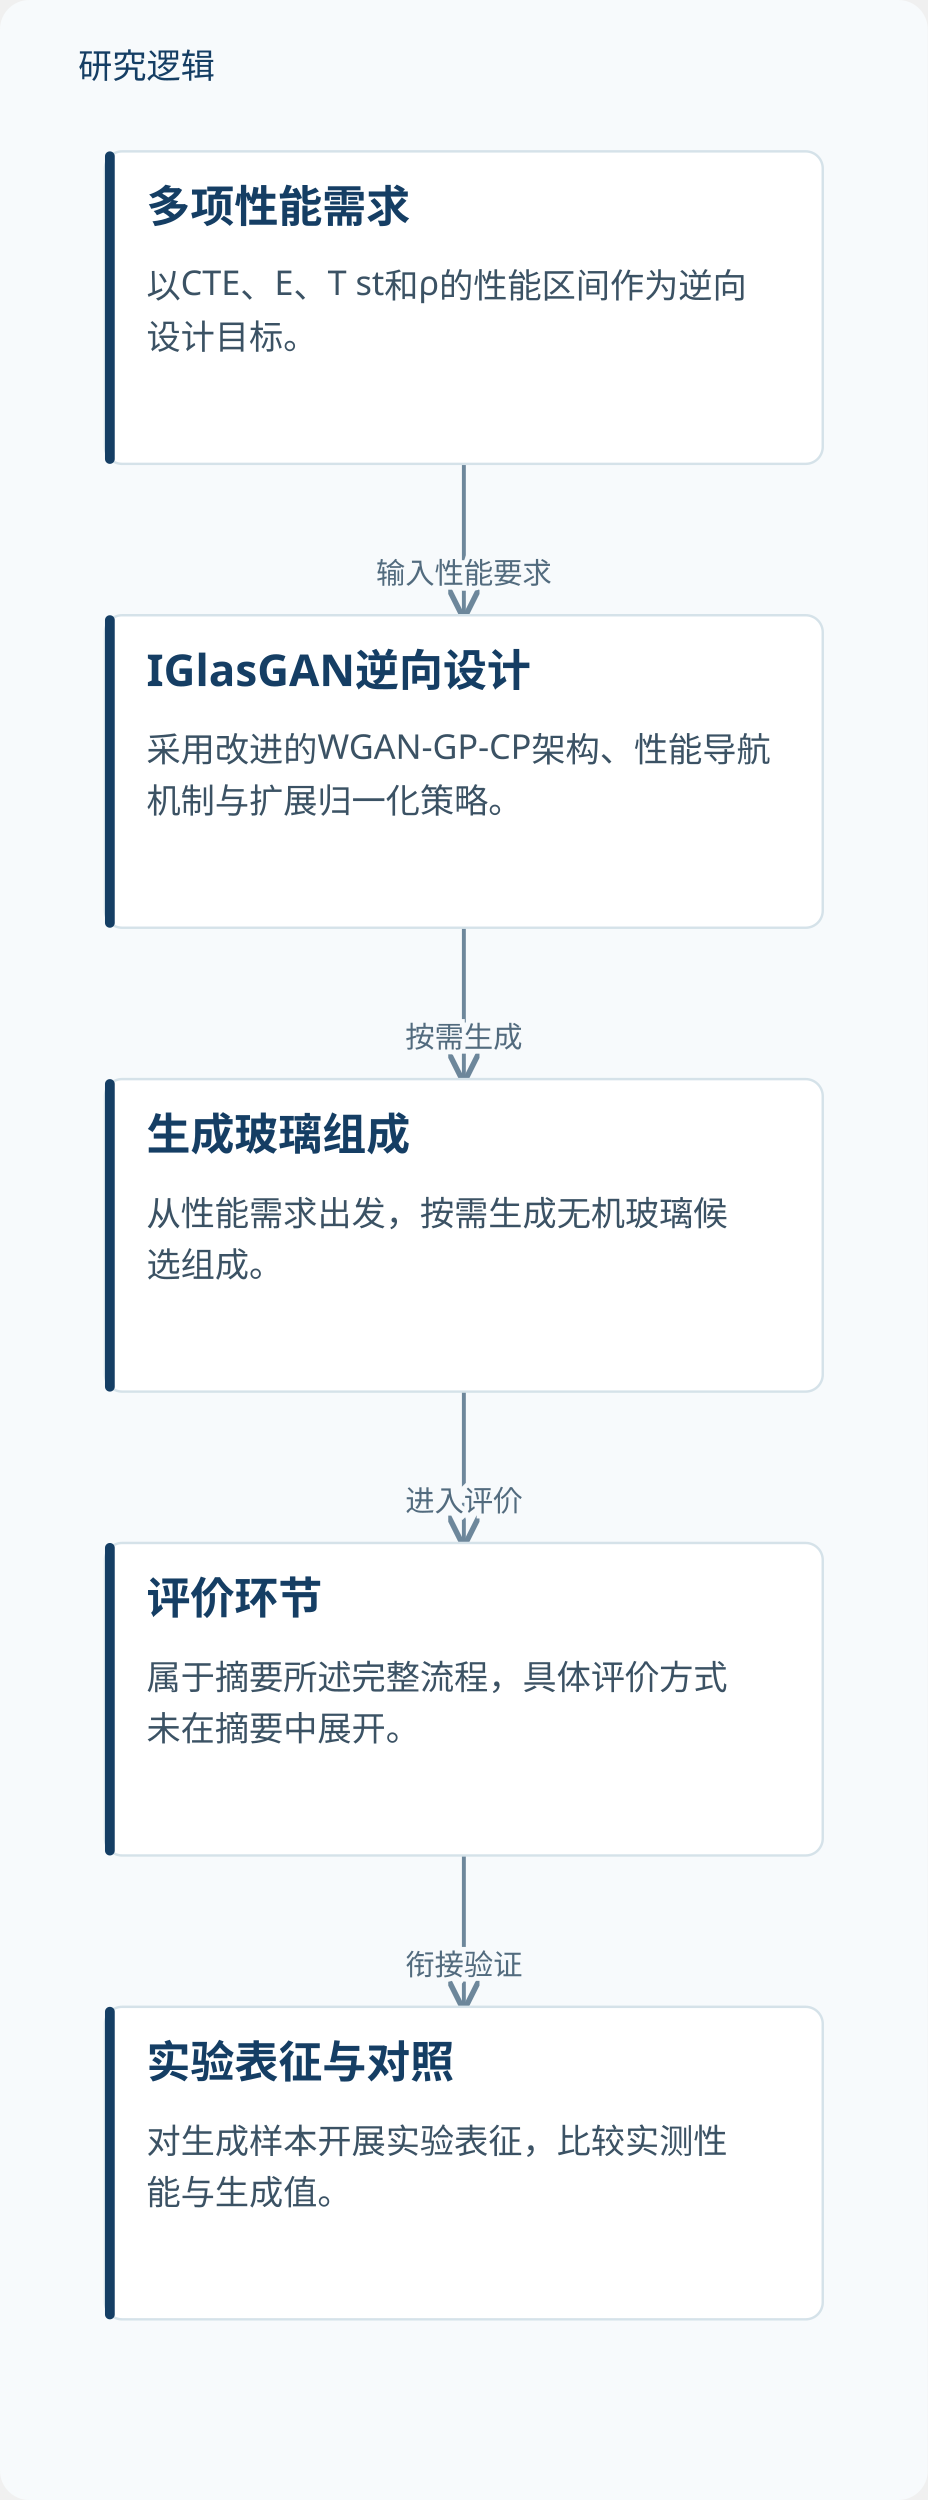
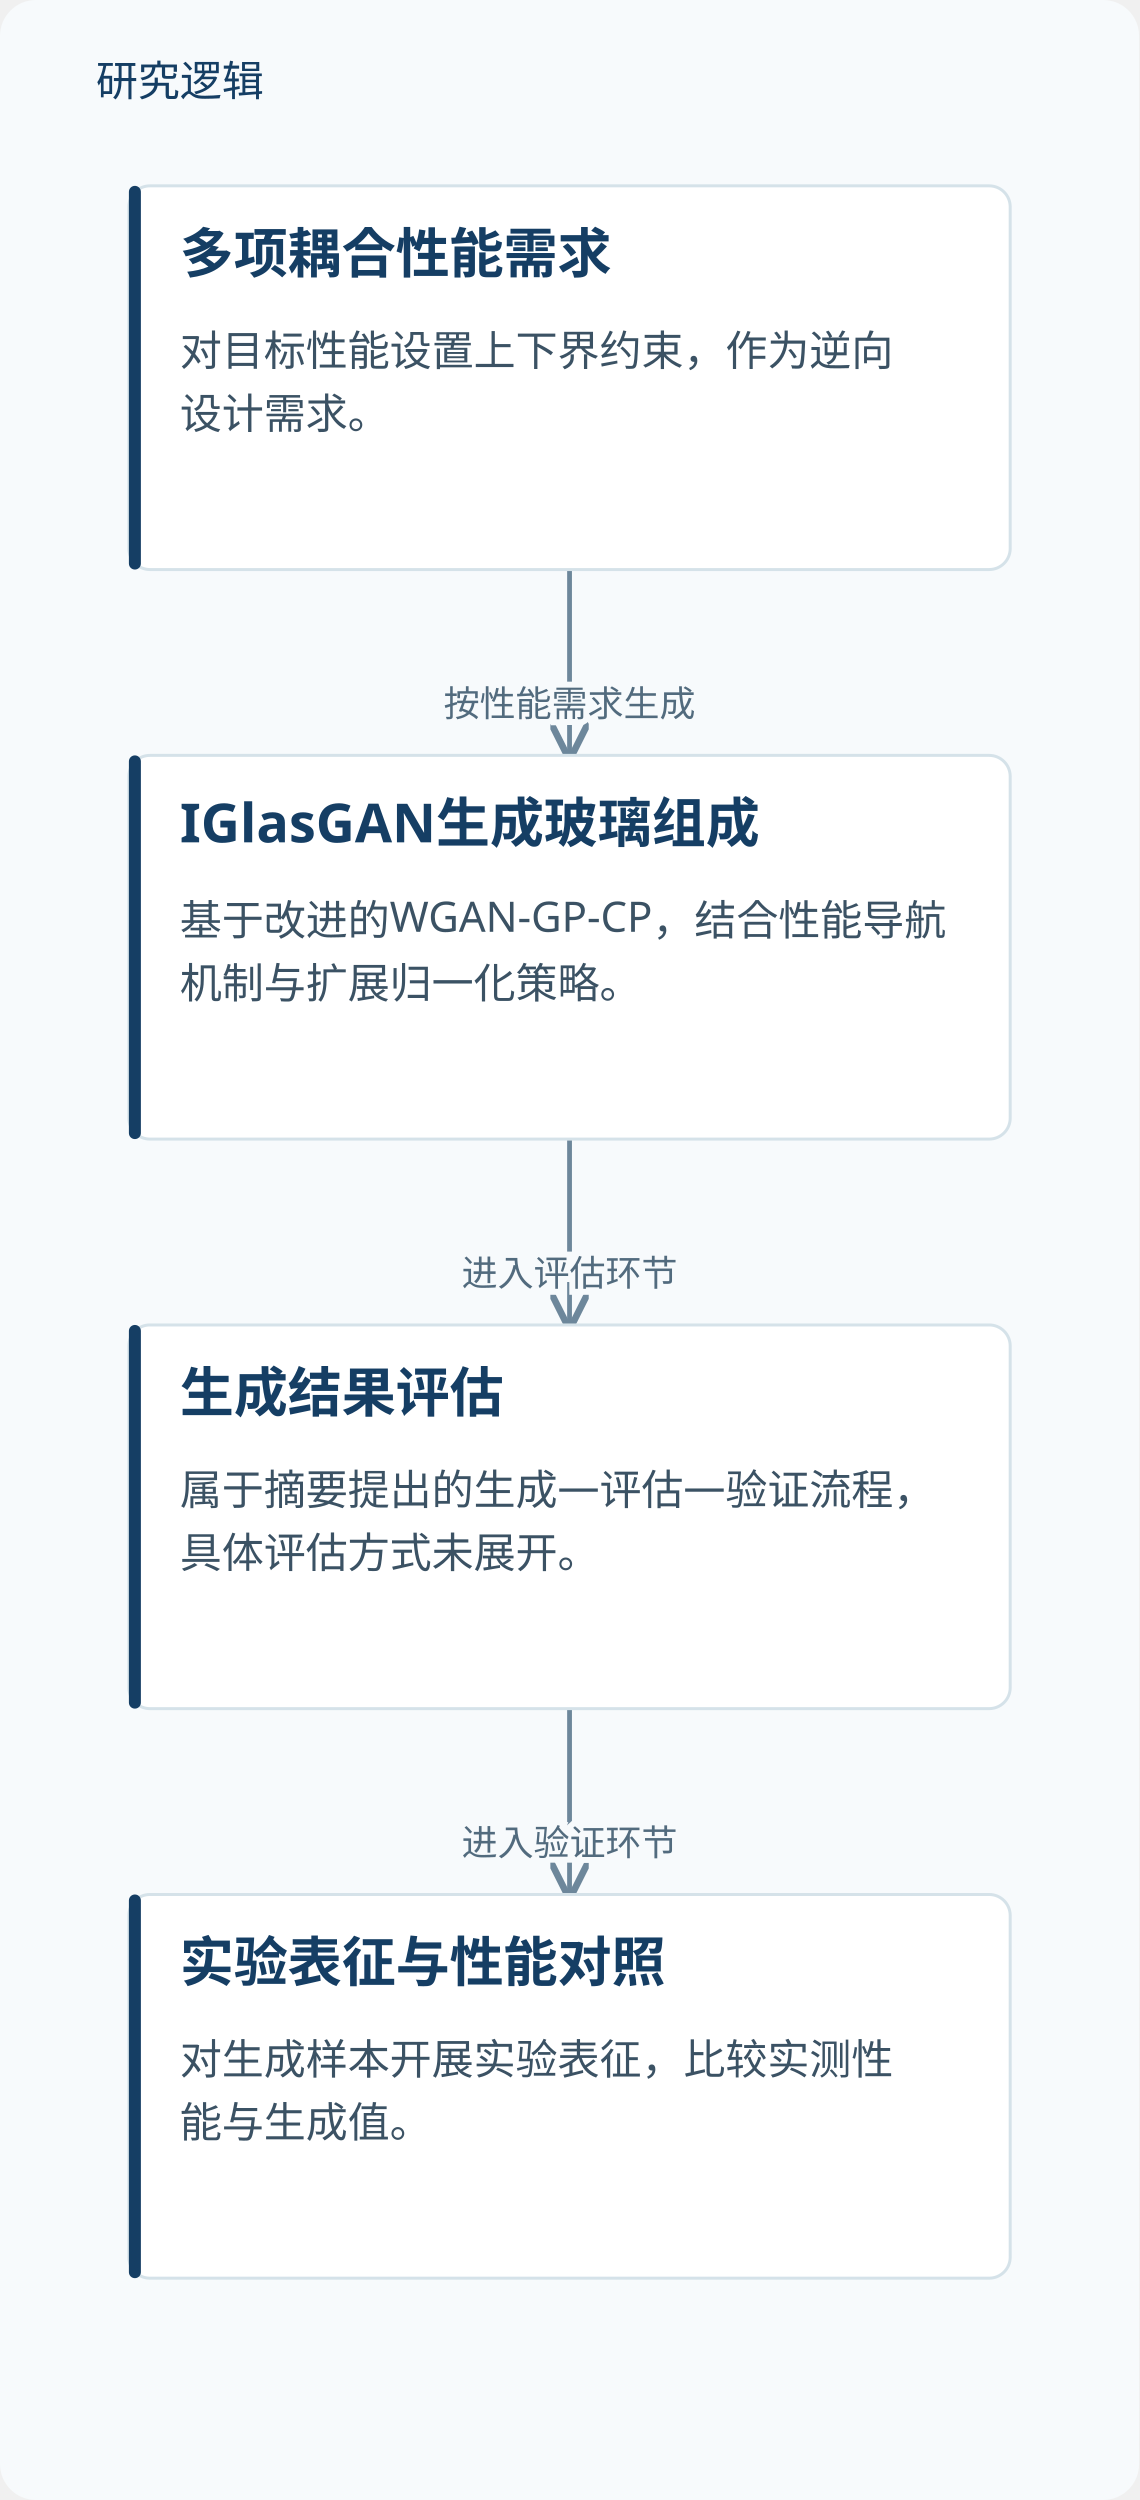
- <svg xmlns="http://www.w3.org/2000/svg" viewBox="0 0 380 1024" role="img" aria-labelledby="title desc">
+ <svg xmlns="http://www.w3.org/2000/svg" viewBox="0 0 380 834" role="img" aria-labelledby="title desc">
  <defs>
    <marker id="arrow" markerWidth="8" markerHeight="8" refX="7" refY="4" orient="auto">
      <path d="M0,0 L8,4 L0,8" fill="none" stroke="#6d879b" stroke-width="1.4" />
    </marker>
  </defs>
-   <rect width="380" height="1024" fill="#f7fafc" rx="12" />
+   <rect width="380" height="834" fill="#f7fafc" rx="12" />
  <text x="32" y="32" fill="#153e64" font-family="Microsoft YaHei, sans-serif" font-size="14">研究逻辑</text>
  <path d="M190.0,190 V221.0 H190.0 V252" fill="none" stroke="#6d879b" stroke-width="1.6" marker-end="url(#arrow)" />
-   <text x="190.0" y="239.0" text-anchor="middle" font-family="Microsoft YaHei,sans-serif" font-size="12" fill="#526b7e" stroke="#f7fafc" stroke-width="4" paint-order="stroke">输入性能要求</text>
+   <text x="190.0" y="239.0" text-anchor="middle" font-family="Microsoft YaHei,sans-serif" font-size="12" fill="#526b7e" stroke="#f7fafc" stroke-width="4" paint-order="stroke">按性能需求生成</text>
  <path d="M190.0,380 V411.0 H190.0 V442" fill="none" stroke="#6d879b" stroke-width="1.6" marker-end="url(#arrow)" />
-   <text x="190.0" y="429.0" text-anchor="middle" font-family="Microsoft YaHei,sans-serif" font-size="12" fill="#526b7e" stroke="#f7fafc" stroke-width="4" paint-order="stroke">按需生成</text>
+   <text x="190.0" y="429.0" text-anchor="middle" font-family="Microsoft YaHei,sans-serif" font-size="12" fill="#526b7e" stroke="#f7fafc" stroke-width="4" paint-order="stroke">进入评估环节</text>
  <path d="M190.0,570 V601.0 H190.0 V632" fill="none" stroke="#6d879b" stroke-width="1.6" marker-end="url(#arrow)" />
-   <text x="190.0" y="619.0" text-anchor="middle" font-family="Microsoft YaHei,sans-serif" font-size="12" fill="#526b7e" stroke="#f7fafc" stroke-width="4" paint-order="stroke">进入评价</text>
-   <path d="M190.0,760 V791.0 H190.0 V822" fill="none" stroke="#6d879b" stroke-width="1.6" marker-end="url(#arrow)" />
-   <text x="190.0" y="809.0" text-anchor="middle" font-family="Microsoft YaHei,sans-serif" font-size="12" fill="#526b7e" stroke="#f7fafc" stroke-width="4" paint-order="stroke">衔接验证</text>
+   <text x="190.0" y="619.0" text-anchor="middle" font-family="Microsoft YaHei,sans-serif" font-size="12" fill="#526b7e" stroke="#f7fafc" stroke-width="4" paint-order="stroke">进入验证环节</text>
  <rect x="43.0" y="62" width="294" height="128" rx="7" fill="#fff" stroke="#d5e2e9" />
  <rect x="43.0" y="62" width="4" height="128" rx="2" fill="#153e64" />
-   <text x="60.0" y="91" font-family="Microsoft YaHei,sans-serif" font-size="18" font-weight="700" fill="#153e64">多项性能需求</text>
-   <text x="60.0" y="122" font-family="Microsoft YaHei,sans-serif" font-size="14" fill="#3b5264">以CTE、E、T st和ρ的性能区间作为逆向</text>
-   <text x="60.0" y="143" font-family="Microsoft YaHei,sans-serif" font-size="14" fill="#3b5264">设计目标。</text>
+   <text x="60.0" y="91" font-family="Microsoft YaHei,sans-serif" font-size="18" font-weight="700" fill="#153e64">多项耦合性能需求</text>
+   <text x="60.0" y="122" font-family="Microsoft YaHei,sans-serif" font-size="14" fill="#3b5264">对目标性能设置上下界约束，作为逆向</text>
+   <text x="60.0" y="143" font-family="Microsoft YaHei,sans-serif" font-size="14" fill="#3b5264">设计需求。</text>
  <rect x="43.0" y="252" width="294" height="128" rx="7" fill="#fff" stroke="#d5e2e9" />
  <rect x="43.0" y="252" width="4" height="128" rx="2" fill="#153e64" />
-   <text x="60.0" y="281" font-family="Microsoft YaHei,sans-serif" font-size="18" font-weight="700" fill="#153e64">IGlasGAN逆向设计</text>
-   <text x="60.0" y="312" font-family="Microsoft YaHei,sans-serif" font-size="14" fill="#3b5264">采用改进的WGAN-GP-CP架构、性能导航</text>
+   <text x="60.0" y="281" font-family="Microsoft YaHei,sans-serif" font-size="18" font-weight="700" fill="#153e64">IGlasGAN生成玻璃组成</text>
+   <text x="60.0" y="312" font-family="Microsoft YaHei,sans-serif" font-size="14" fill="#3b5264">基于改进的WGAN-GP-CP，结合性能导航</text>
  <text x="60.0" y="333" font-family="Microsoft YaHei,sans-serif" font-size="14" fill="#3b5264">机制与扩展归一化策略。</text>
  <rect x="43.0" y="442" width="294" height="128" rx="7" fill="#fff" stroke="#d5e2e9" />
  <rect x="43.0" y="442" width="4" height="128" rx="2" fill="#153e64" />
-   <text x="60.0" y="471" font-family="Microsoft YaHei,sans-serif" font-size="18" font-weight="700" fill="#153e64">生成玻璃组成</text>
-   <text x="60.0" y="502" font-family="Microsoft YaHei,sans-serif" font-size="14" fill="#3b5264">从性能需求出发，按需生成无机玻璃候</text>
-   <text x="60.0" y="523" font-family="Microsoft YaHei,sans-serif" font-size="14" fill="#3b5264">选组成。</text>
+   <text x="60.0" y="471" font-family="Microsoft YaHei,sans-serif" font-size="18" font-weight="700" fill="#153e64">生成结果评估</text>
+   <text x="60.0" y="502" font-family="Microsoft YaHei,sans-serif" font-size="14" fill="#3b5264">属于摘要提出的生成—评估—验证流程，</text>
+   <text x="60.0" y="523" font-family="Microsoft YaHei,sans-serif" font-size="14" fill="#3b5264">具体评估方式未展开。</text>
  <rect x="43.0" y="632" width="294" height="128" rx="7" fill="#fff" stroke="#d5e2e9" />
  <rect x="43.0" y="632" width="4" height="128" rx="2" fill="#153e64" />
-   <text x="60.0" y="661" font-family="Microsoft YaHei,sans-serif" font-size="18" font-weight="700" fill="#153e64">评价环节</text>
-   <text x="60.0" y="692" font-family="Microsoft YaHei,sans-serif" font-size="14" fill="#3b5264">属于摘要所述完整流程，具体评价方式</text>
-   <text x="60.0" y="713" font-family="Microsoft YaHei,sans-serif" font-size="14" fill="#3b5264">未在摘要中展开。</text>
-   <rect x="43.0" y="822" width="294" height="128" rx="7" fill="#fff" stroke="#d5e2e9" />
-   <rect x="43.0" y="822" width="4" height="128" rx="2" fill="#153e64" />
-   <text x="60.0" y="851" font-family="Microsoft YaHei,sans-serif" font-size="18" font-weight="700" fill="#153e64">实验表征与对照</text>
-   <text x="60.0" y="882" font-family="Microsoft YaHei,sans-serif" font-size="14" fill="#3b5264">对生成样本开展实验表征，比较实测性</text>
-   <text x="60.0" y="903" font-family="Microsoft YaHei,sans-serif" font-size="14" fill="#3b5264">能与生成值。</text>
+   <text x="60.0" y="661" font-family="Microsoft YaHei,sans-serif" font-size="18" font-weight="700" fill="#153e64">实验表征与性能对照</text>
+   <text x="60.0" y="692" font-family="Microsoft YaHei,sans-serif" font-size="14" fill="#3b5264">对生成样本开展实验表征，比较实测性</text>
+   <text x="60.0" y="713" font-family="Microsoft YaHei,sans-serif" font-size="14" fill="#3b5264">能与生成值。</text>
</svg>
